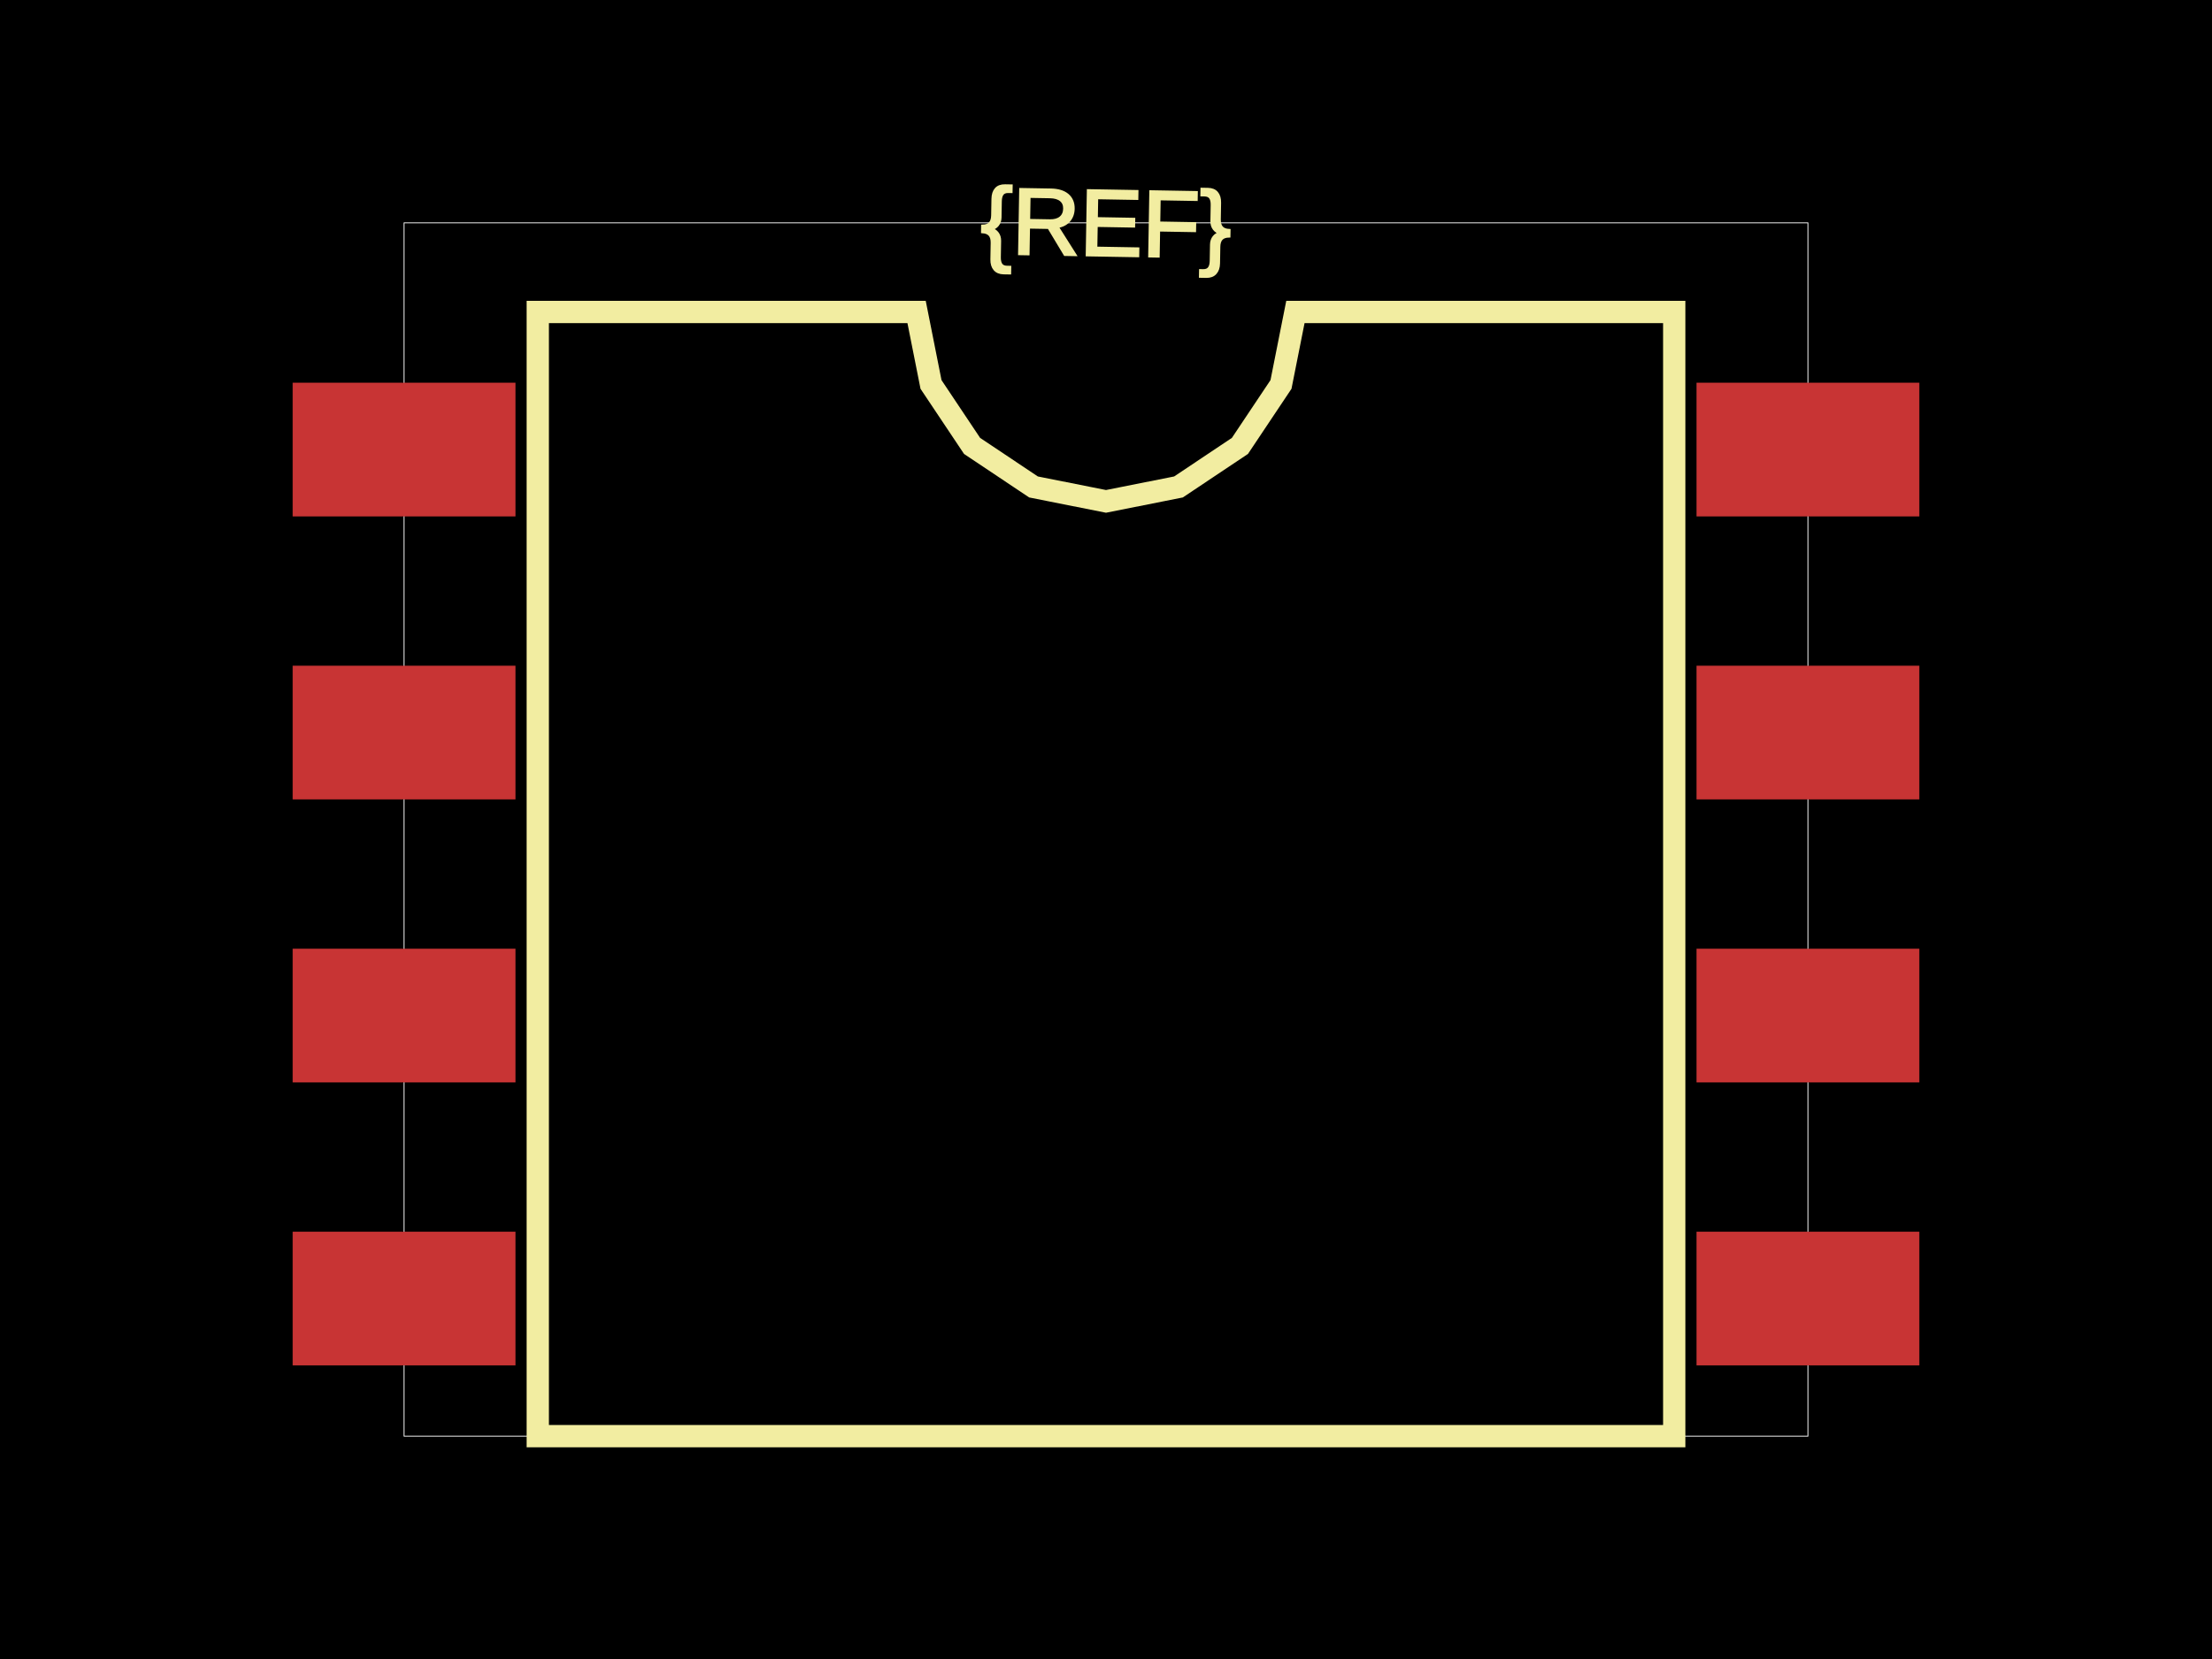
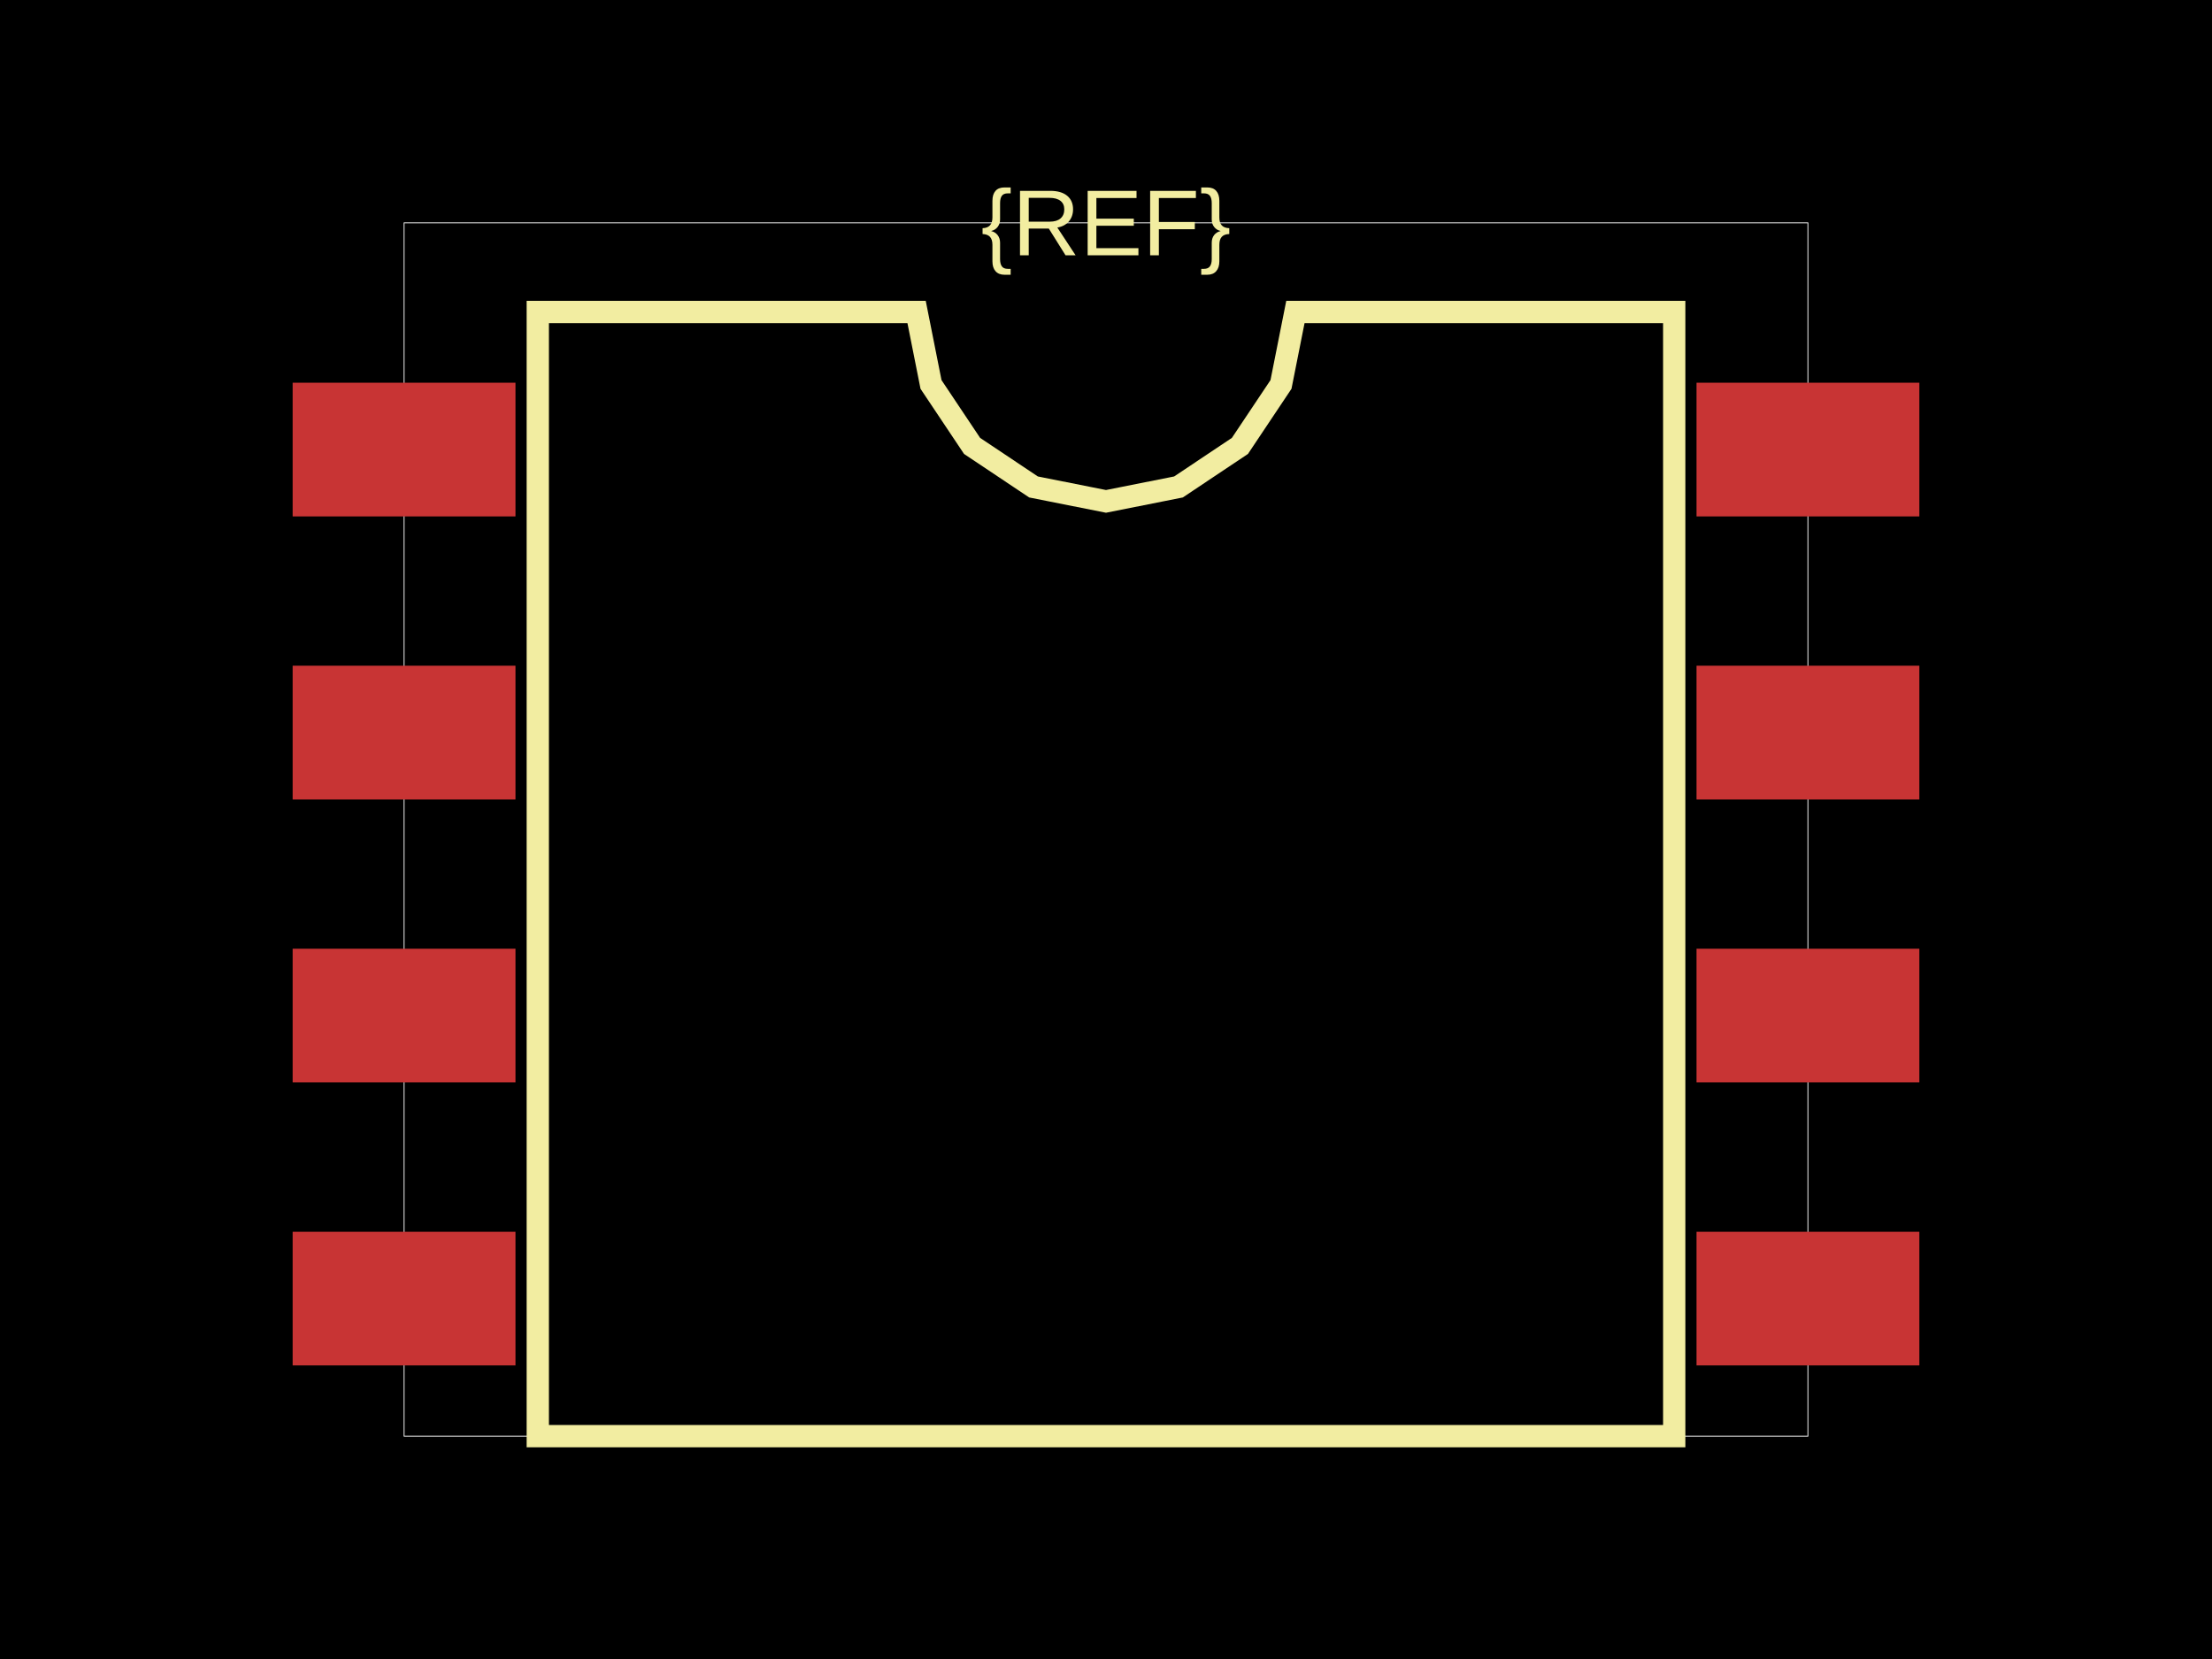
<svg xmlns="http://www.w3.org/2000/svg" width="800" height="600">
-   <style>
-               .boundary { fill: #000; }
-               .pcb-board { fill: none; }
-               .pcb-trace { fill: none; }
-               .pcb-hole-outer { fill: rgb(200, 52, 52); }
-               .pcb-hole-inner { fill: rgb(255, 38, 226); }
-               .pcb-pad { }
-               .pcb-boundary { fill: none; stroke: #fff; stroke-width: 0.3; }
-               .pcb-silkscreen { fill: none; }
-               .pcb-silkscreen-top { stroke: #f2eda1; }
-               .pcb-silkscreen-bottom { stroke: #f2eda1; }
-               .pcb-silkscreen-text { fill: #f2eda1; }
-             </style>
-   <rect class="boundary" x="0" y="0" width="800" height="600" />
-   <rect class="pcb-boundary" x="146.138" y="80.591" width="507.723" height="438.818" />
+   <style />
+   <rect class="boundary" x="0" y="0" fill="#000" width="800" height="600" />
+   <rect class="pcb-boundary" fill="none" stroke="#fff" stroke-width="0.3" x="146.138" y="80.591" width="507.723" height="438.818" />
  <rect class="pcb-pad" fill="rgb(200, 52, 52)" x="105.843" y="138.415" width="80.591" height="48.355" />
  <rect class="pcb-pad" fill="rgb(200, 52, 52)" x="105.843" y="240.766" width="80.591" height="48.355" />
  <rect class="pcb-pad" fill="rgb(200, 52, 52)" x="105.843" y="343.116" width="80.591" height="48.355" />
  <rect class="pcb-pad" fill="rgb(200, 52, 52)" x="105.843" y="445.467" width="80.591" height="48.355" />
  <rect class="pcb-pad" fill="rgb(200, 52, 52)" x="613.566" y="445.467" width="80.591" height="48.355" />
  <rect class="pcb-pad" fill="rgb(200, 52, 52)" x="613.566" y="343.116" width="80.591" height="48.355" />
  <rect class="pcb-pad" fill="rgb(200, 52, 52)" x="613.566" y="240.766" width="80.591" height="48.355" />
  <rect class="pcb-pad" fill="rgb(200, 52, 52)" x="613.566" y="138.415" width="80.591" height="48.355" />
-   <path class="pcb-silkscreen pcb-silkscreen-top" d="M 194.493 519.409 L 194.493 112.827 L 331.498 112.827 L 336.712 139.042 L 351.562 161.266 L 373.785 176.115 L 400 181.33 L 426.215 176.115 L 448.438 161.266 L 463.288 139.042 L 468.502 112.827 L 605.507 112.827 L 605.507 519.409 L 194.493 519.409 Z" stroke-width="8.059" data-pcb-component-id="" data-pcb-silkscreen-path-id="silkscreen_path_1" />
-   <text x="0" y="0" font-family="Arial, sans-serif" font-size="33.882" text-anchor="middle" dominant-baseline="central" transform="matrix(0.9998477,0.01745241,-0.01745241,0.9998477,400,80.591)" class="pcb-silkscreen-text pcb-silkscreen-top" data-pcb-silkscreen-text-id="pcb_component_1">{REF}</text>
+   <path class="pcb-silkscreen pcb-silkscreen-top" d="M 194.493 519.409 L 194.493 112.827 L 331.498 112.827 L 336.712 139.042 L 351.562 161.266 L 373.785 176.115 L 400 181.33 L 426.215 176.115 L 448.438 161.266 L 463.288 139.042 L 468.502 112.827 L 605.507 112.827 L 605.507 519.409 L 194.493 519.409 Z" fill="none" stroke="#f2eda1" stroke-width="8.059" data-pcb-component-id="" data-pcb-silkscreen-path-id="silkscreen_path_1" />
+   <text x="0" y="0" fill="#f2eda1" font-family="Arial, sans-serif" font-size="33.882" text-anchor="middle" dominant-baseline="central" transform="matrix(1,0,0,1,400,80.591)" class="pcb-silkscreen-text pcb-silkscreen-top" data-pcb-silkscreen-text-id="pcb_component_1" stroke="#f2eda1" stroke-width="0">{REF}</text>
</svg>
